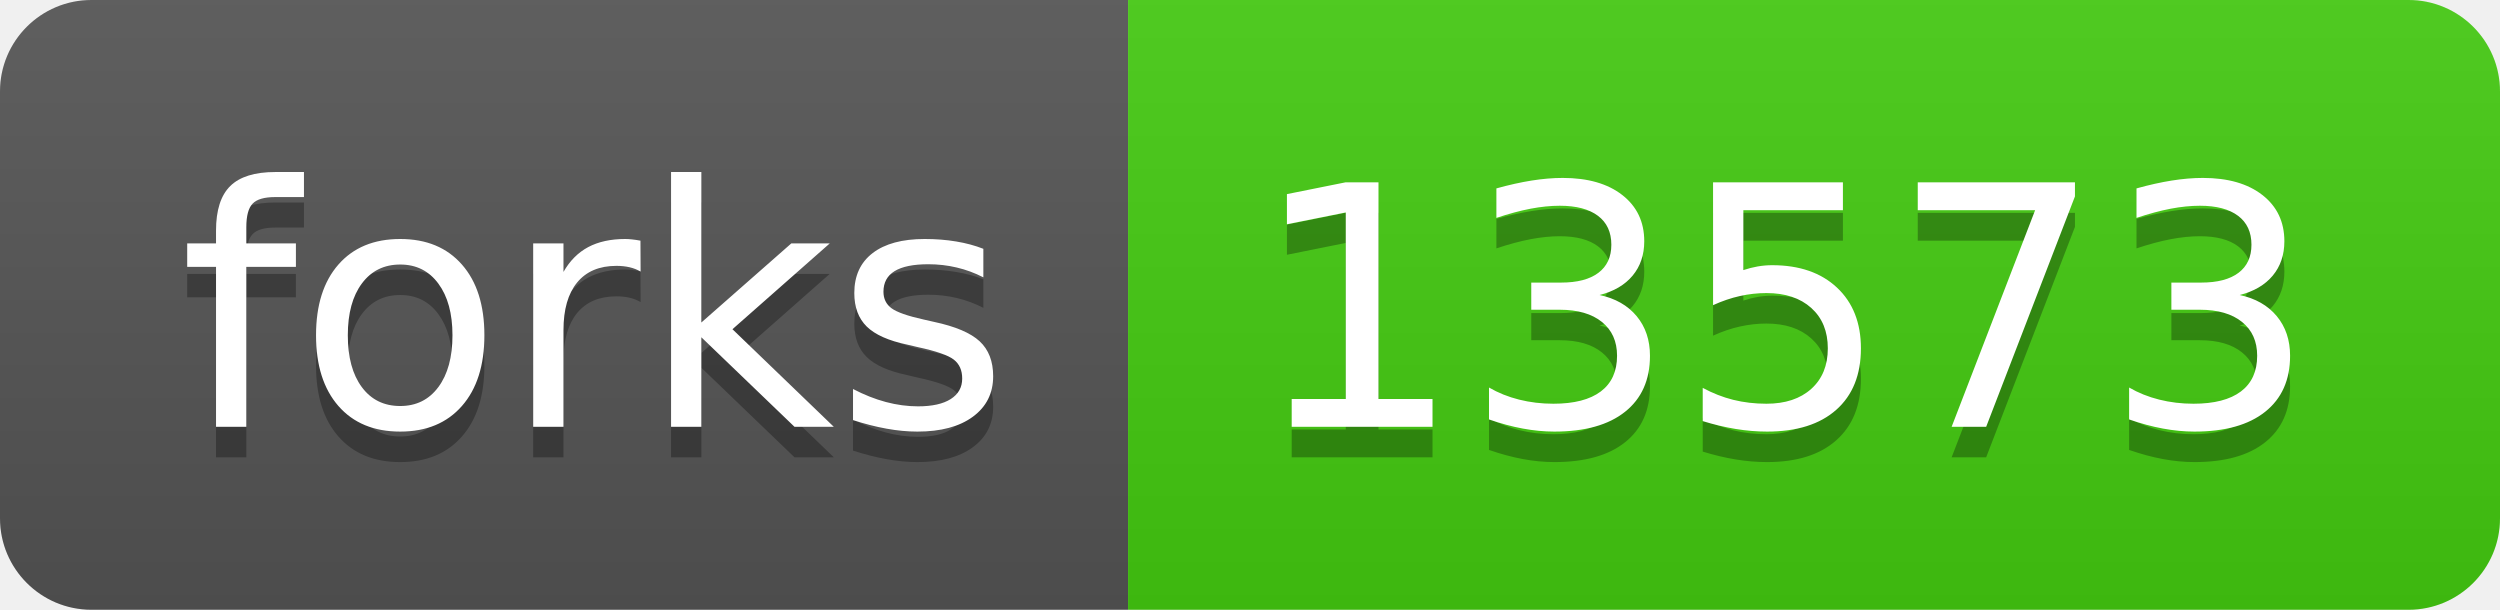
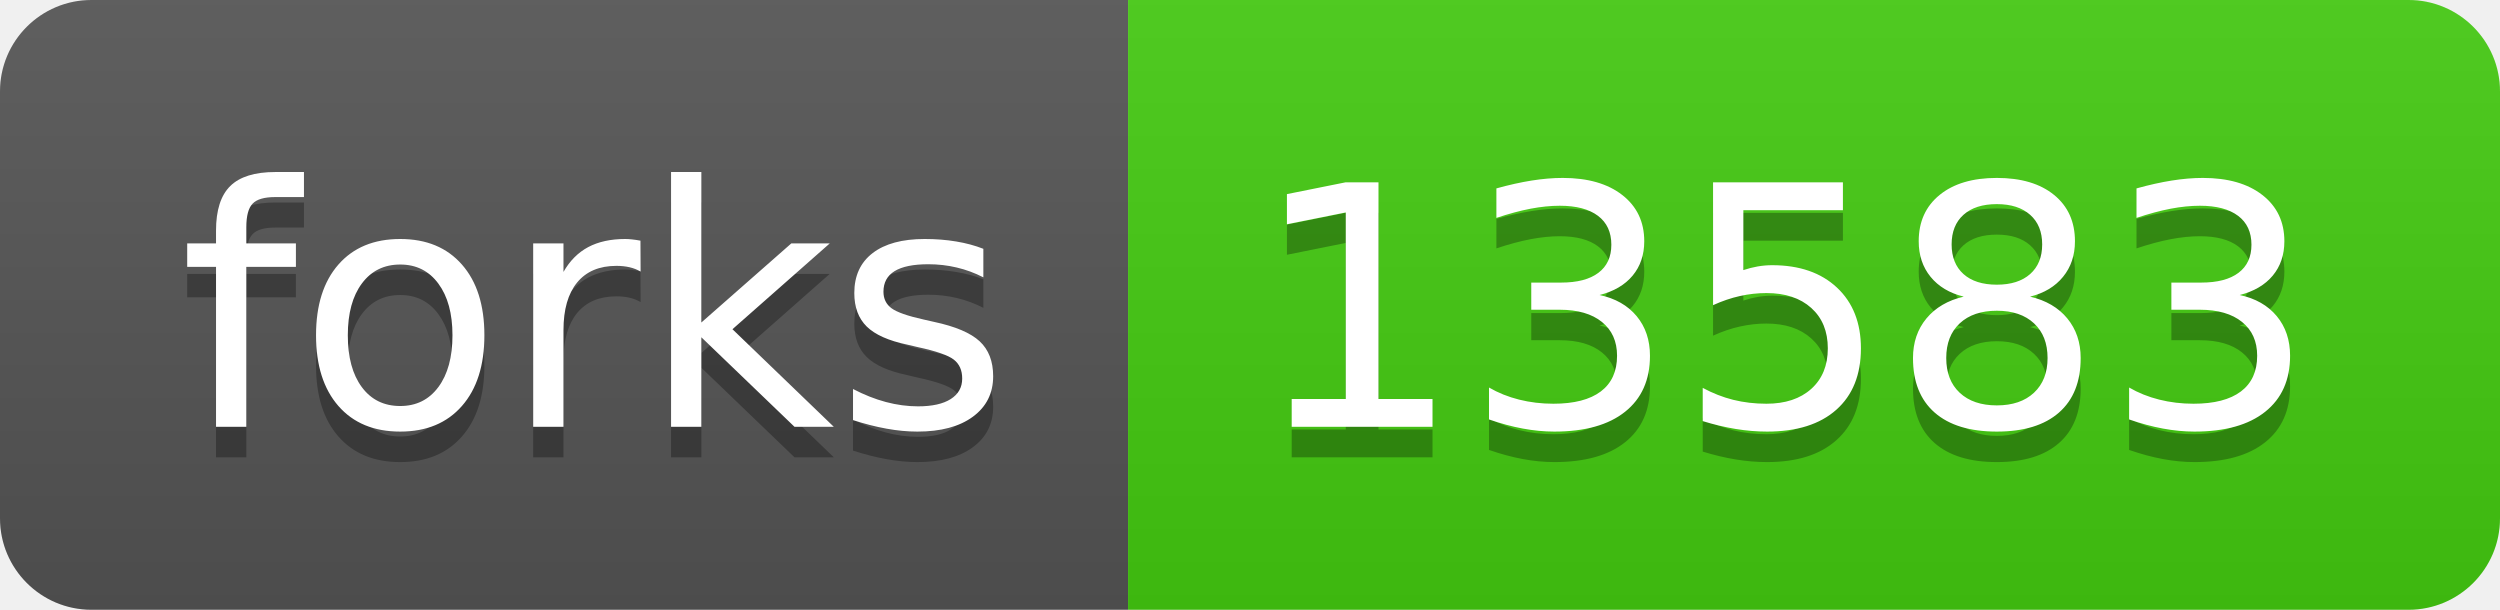
- <svg xmlns="http://www.w3.org/2000/svg" width="82" height="20" role="img" aria-label="forks: 13573">
+ <svg xmlns="http://www.w3.org/2000/svg" width="82" height="20" role="img" aria-label="forks: 13583">
  <linearGradient id="s" x2="0" y2="100%">
    <stop offset="0" stop-color="#bbb" stop-opacity=".1" />
    <stop offset="1" stop-opacity=".1" />
  </linearGradient>
  <clipPath id="r">
    <rect width="82" height="20" rx="3" fill="#fff" />
  </clipPath>
  <g clip-path="url(#r)">
    <rect width="37" height="20" fill="#555" />
    <rect x="37" width="45" height="20" fill="#4c1" />
    <rect width="82" height="20" fill="url(#s)" />
  </g>
  <g fill="#fff" text-anchor="middle" font-family="Verdana,Geneva,DejaVu Sans,sans-serif" text-rendering="geometricPrecision" font-size="110">
    <text aria-hidden="true" x="195" y="150" fill="#010101" fill-opacity=".3" transform="scale(.1)" textLength="270">forks</text>
    <text x="195" y="140" transform="scale(.1)" fill="#fff" textLength="270">forks</text>
-     <text aria-hidden="true" x="585" y="150" fill="#010101" fill-opacity=".3" transform="scale(.1)" textLength="350">13573</text>
-     <text x="585" y="140" transform="scale(.1)" fill="#fff" textLength="350">13573</text>
+     <text aria-hidden="true" x="585" y="150" fill="#010101" fill-opacity=".3" transform="scale(.1)" textLength="350">13583</text>
+     <text x="585" y="140" transform="scale(.1)" fill="#fff" textLength="350">13583</text>
  </g>
</svg>
